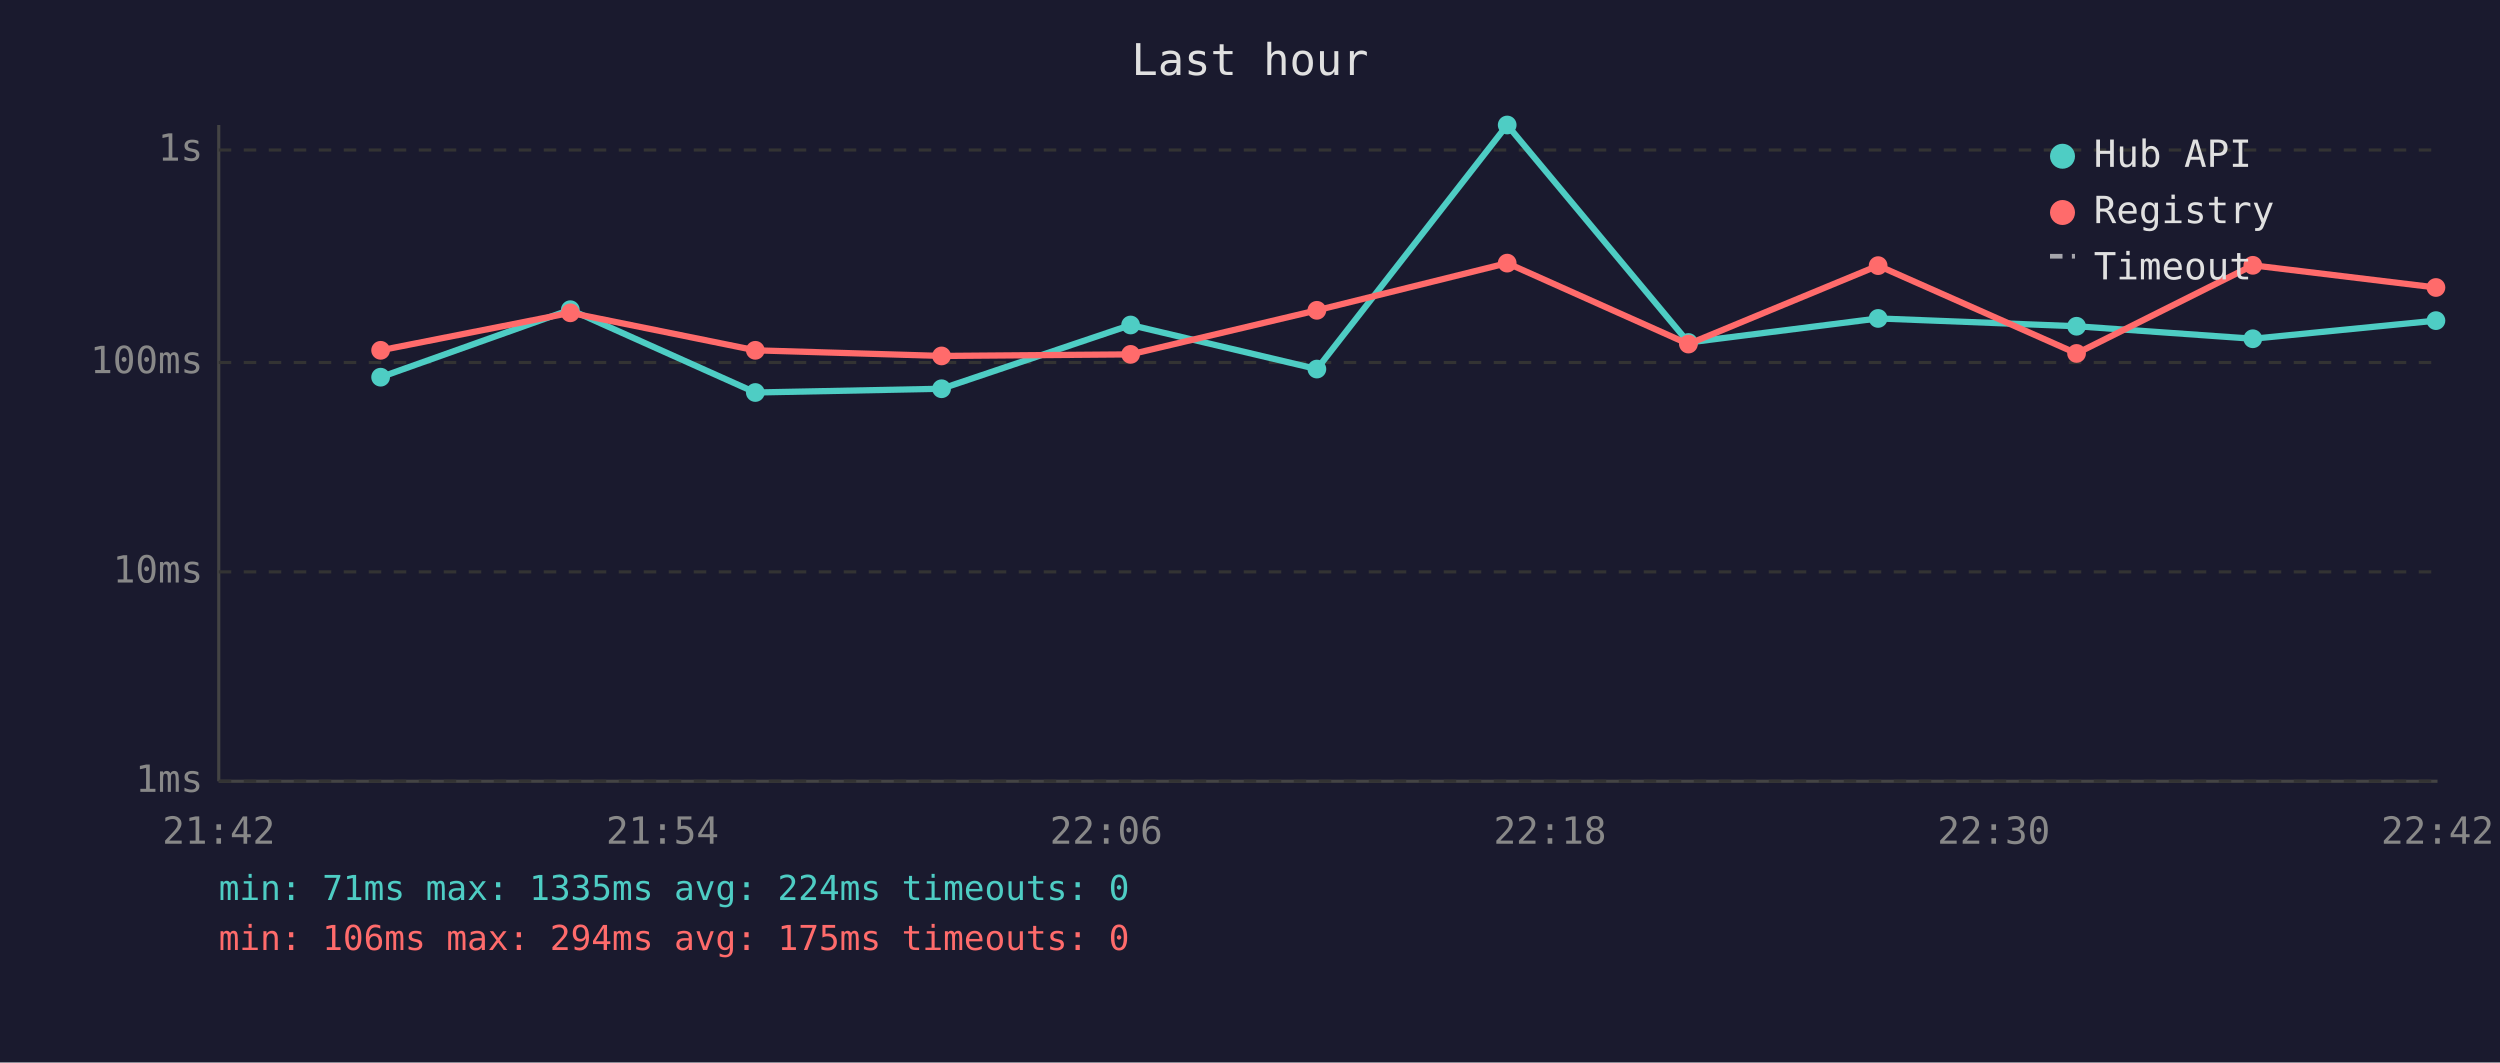
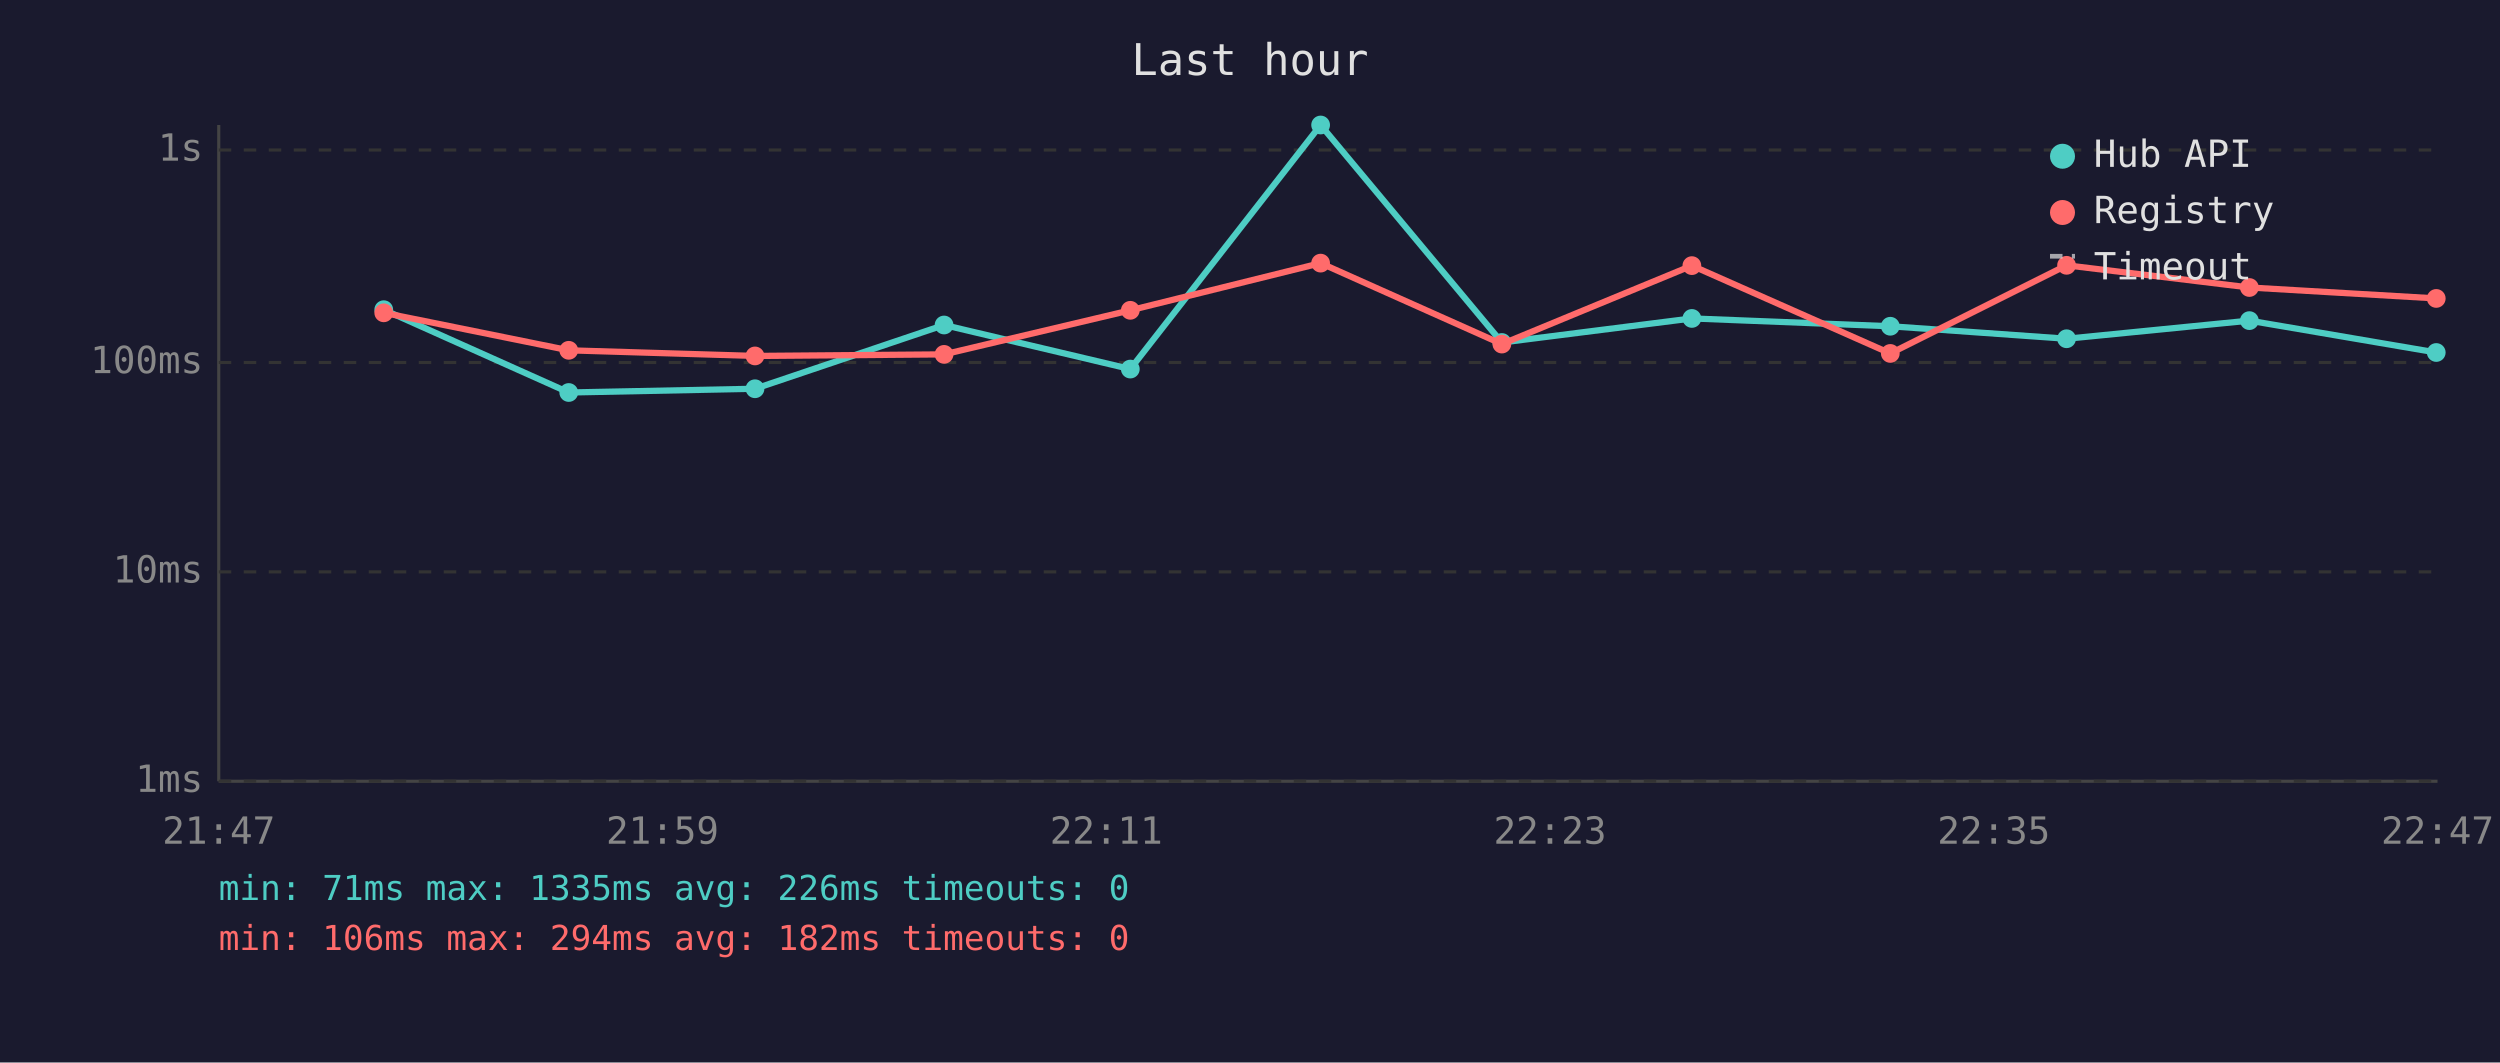
<svg xmlns="http://www.w3.org/2000/svg" viewBox="0 0 800 340" font-family="monospace" font-size="12">
  <rect width="800" height="340" fill="#1a1a2e" />
  <text x="400" y="24" fill="#e0e0e0" font-size="14" text-anchor="middle">Last hour</text>
  <line x1="70" y1="40" x2="70" y2="250" stroke="#444" stroke-width="1" />
  <line x1="70" y1="250" x2="780" y2="250" stroke="#444" stroke-width="1" />
  <line x1="70" y1="250" x2="780" y2="250" stroke="#333" stroke-width="1" stroke-dasharray="4" />
  <text x="65" y="250" fill="#888" text-anchor="end" dominant-baseline="middle">1ms</text>
  <line x1="70" y1="183" x2="780" y2="183" stroke="#333" stroke-width="1" stroke-dasharray="4" />
  <text x="65" y="183" fill="#888" text-anchor="end" dominant-baseline="middle">10ms</text>
  <line x1="70" y1="116" x2="780" y2="116" stroke="#333" stroke-width="1" stroke-dasharray="4" />
  <text x="65" y="116" fill="#888" text-anchor="end" dominant-baseline="middle">100ms</text>
  <line x1="70" y1="48" x2="780" y2="48" stroke="#333" stroke-width="1" stroke-dasharray="4" />
  <text x="65" y="48" fill="#888" text-anchor="end" dominant-baseline="middle">1s</text>
-   <text x="70" y="270" fill="#888" text-anchor="middle">21:42</text>
-   <text x="212" y="270" fill="#888" text-anchor="middle">21:54</text>
-   <text x="354" y="270" fill="#888" text-anchor="middle">22:06</text>
-   <text x="496" y="270" fill="#888" text-anchor="middle">22:18</text>
-   <text x="638" y="270" fill="#888" text-anchor="middle">22:30</text>
-   <text x="780" y="270" fill="#888" text-anchor="middle">22:42</text>
-   <polyline points="121.8,120.7 182.5,99.1 241.7,125.6 301.3,124.4 361.8,104.0 421.4,118.1 482.3,40.0 540.3,109.6 601.0,101.9 664.5,104.4 720.9,108.4 779.5,102.6" fill="none" stroke="#4ecdc4" stroke-width="2" opacity="1" />
-   <circle cx="121.8" cy="120.7" r="3" fill="#4ecdc4" />
-   <circle cx="182.5" cy="99.1" r="3" fill="#4ecdc4" />
-   <circle cx="241.7" cy="125.6" r="3" fill="#4ecdc4" />
-   <circle cx="301.3" cy="124.4" r="3" fill="#4ecdc4" />
-   <circle cx="361.8" cy="104.0" r="3" fill="#4ecdc4" />
-   <circle cx="421.4" cy="118.1" r="3" fill="#4ecdc4" />
-   <circle cx="482.3" cy="40.0" r="3" fill="#4ecdc4" />
-   <circle cx="540.3" cy="109.6" r="3" fill="#4ecdc4" />
-   <circle cx="601.0" cy="101.9" r="3" fill="#4ecdc4" />
-   <circle cx="664.5" cy="104.4" r="3" fill="#4ecdc4" />
-   <circle cx="720.9" cy="108.4" r="3" fill="#4ecdc4" />
-   <circle cx="779.5" cy="102.6" r="3" fill="#4ecdc4" />
-   <polyline points="121.8,112.1 182.5,100.1 241.7,112.1 301.3,113.9 361.8,113.4 421.4,99.3 482.3,84.2 540.3,110.1 601.0,85.0 664.5,113.1 720.9,84.9 779.5,92.0" fill="none" stroke="#ff6b6b" stroke-width="2" opacity="1" />
-   <circle cx="121.8" cy="112.1" r="3" fill="#ff6b6b" />
-   <circle cx="182.5" cy="100.1" r="3" fill="#ff6b6b" />
-   <circle cx="241.7" cy="112.1" r="3" fill="#ff6b6b" />
-   <circle cx="301.3" cy="113.9" r="3" fill="#ff6b6b" />
-   <circle cx="361.8" cy="113.4" r="3" fill="#ff6b6b" />
-   <circle cx="421.4" cy="99.3" r="3" fill="#ff6b6b" />
-   <circle cx="482.3" cy="84.2" r="3" fill="#ff6b6b" />
-   <circle cx="540.3" cy="110.1" r="3" fill="#ff6b6b" />
-   <circle cx="601.0" cy="85.0" r="3" fill="#ff6b6b" />
-   <circle cx="664.5" cy="113.1" r="3" fill="#ff6b6b" />
-   <circle cx="720.9" cy="84.9" r="3" fill="#ff6b6b" />
-   <circle cx="779.5" cy="92.0" r="3" fill="#ff6b6b" />
+   <text x="70" y="270" fill="#888" text-anchor="middle">21:47</text>
+   <text x="212" y="270" fill="#888" text-anchor="middle">21:59</text>
+   <text x="354" y="270" fill="#888" text-anchor="middle">22:11</text>
+   <text x="496" y="270" fill="#888" text-anchor="middle">22:23</text>
+   <text x="638" y="270" fill="#888" text-anchor="middle">22:35</text>
+   <text x="780" y="270" fill="#888" text-anchor="middle">22:47</text>
+   <polyline points="122.8,99.1 182.0,125.6 241.6,124.4 302.1,104.0 361.7,118.1 422.6,40.0 480.6,109.6 541.4,101.9 604.9,104.4 661.3,108.4 719.8,102.6 779.6,112.8" fill="none" stroke="#4ecdc4" stroke-width="2" opacity="1" />
+   <circle cx="122.8" cy="99.1" r="3" fill="#4ecdc4" />
+   <circle cx="182.0" cy="125.6" r="3" fill="#4ecdc4" />
+   <circle cx="241.6" cy="124.4" r="3" fill="#4ecdc4" />
+   <circle cx="302.1" cy="104.0" r="3" fill="#4ecdc4" />
+   <circle cx="361.7" cy="118.1" r="3" fill="#4ecdc4" />
+   <circle cx="422.6" cy="40.0" r="3" fill="#4ecdc4" />
+   <circle cx="480.6" cy="109.6" r="3" fill="#4ecdc4" />
+   <circle cx="541.4" cy="101.9" r="3" fill="#4ecdc4" />
+   <circle cx="604.9" cy="104.4" r="3" fill="#4ecdc4" />
+   <circle cx="661.3" cy="108.4" r="3" fill="#4ecdc4" />
+   <circle cx="719.8" cy="102.6" r="3" fill="#4ecdc4" />
+   <circle cx="779.6" cy="112.8" r="3" fill="#4ecdc4" />
+   <polyline points="122.8,100.1 182.0,112.1 241.6,113.9 302.1,113.4 361.7,99.3 422.6,84.2 480.6,110.1 541.4,85.0 604.9,113.1 661.3,84.9 719.8,92.0 779.6,95.5" fill="none" stroke="#ff6b6b" stroke-width="2" opacity="1" />
+   <circle cx="122.8" cy="100.1" r="3" fill="#ff6b6b" />
+   <circle cx="182.0" cy="112.1" r="3" fill="#ff6b6b" />
+   <circle cx="241.6" cy="113.9" r="3" fill="#ff6b6b" />
+   <circle cx="302.1" cy="113.4" r="3" fill="#ff6b6b" />
+   <circle cx="361.7" cy="99.3" r="3" fill="#ff6b6b" />
+   <circle cx="422.6" cy="84.2" r="3" fill="#ff6b6b" />
+   <circle cx="480.6" cy="110.1" r="3" fill="#ff6b6b" />
+   <circle cx="541.4" cy="85.0" r="3" fill="#ff6b6b" />
+   <circle cx="604.9" cy="113.1" r="3" fill="#ff6b6b" />
+   <circle cx="661.3" cy="84.9" r="3" fill="#ff6b6b" />
+   <circle cx="719.8" cy="92.0" r="3" fill="#ff6b6b" />
+   <circle cx="779.6" cy="95.5" r="3" fill="#ff6b6b" />
  <circle cx="660" cy="50" r="4" fill="#4ecdc4" />
  <text x="670" y="50" fill="#e0e0e0" dominant-baseline="middle">Hub API</text>
  <circle cx="660" cy="68" r="4" fill="#ff6b6b" />
  <text x="670" y="68" fill="#e0e0e0" dominant-baseline="middle">Registry</text>
  <line x1="656" y1="82" x2="664" y2="82" stroke="#e0e0e0" stroke-width="1.5" stroke-dasharray="4,3" opacity="0.7" />
  <text x="670" y="86" fill="#e0e0e0" dominant-baseline="middle">Timeout</text>
-   <text x="70" y="288" fill="#4ecdc4" font-size="11">min: 71ms  max: 1335ms  avg: 224ms  timeouts: 0</text>
-   <text x="70" y="304" fill="#ff6b6b" font-size="11">min: 106ms  max: 294ms  avg: 175ms  timeouts: 0</text>
+   <text x="70" y="288" fill="#4ecdc4" font-size="11">min: 71ms  max: 1335ms  avg: 226ms  timeouts: 0</text>
+   <text x="70" y="304" fill="#ff6b6b" font-size="11">min: 106ms  max: 294ms  avg: 182ms  timeouts: 0</text>
</svg>
